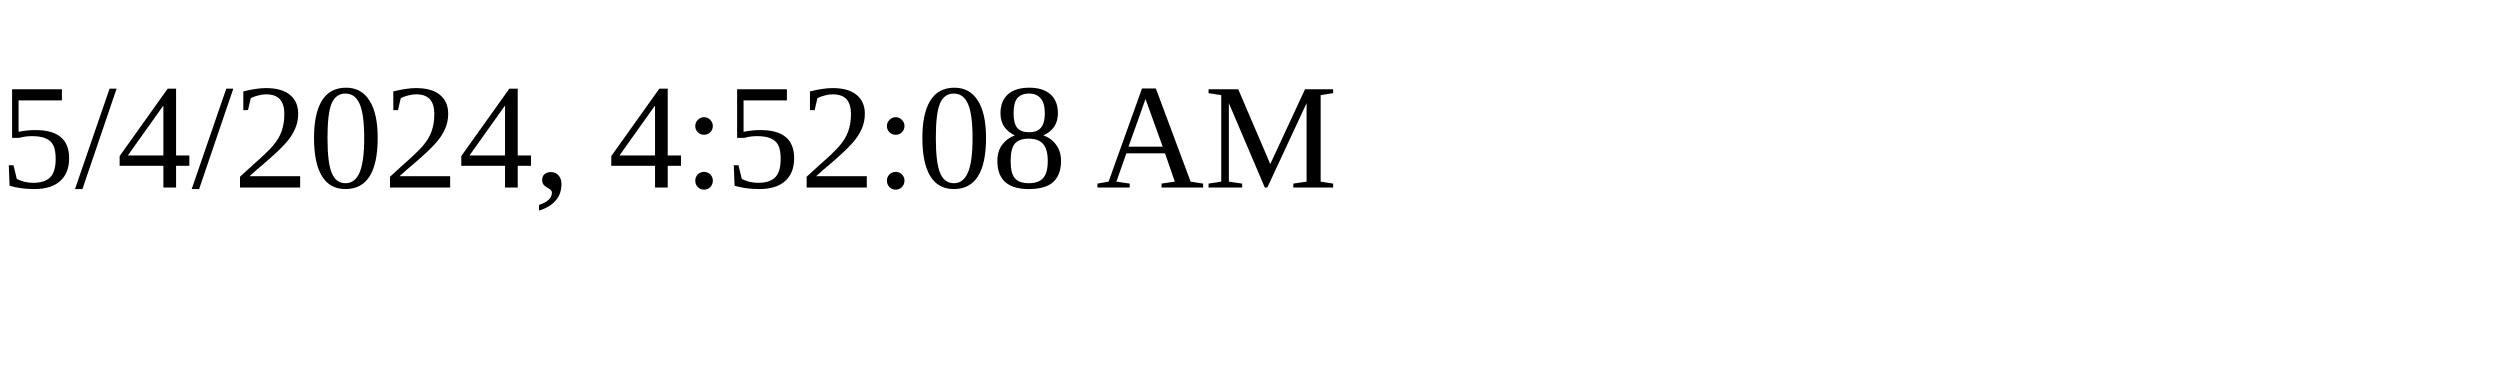
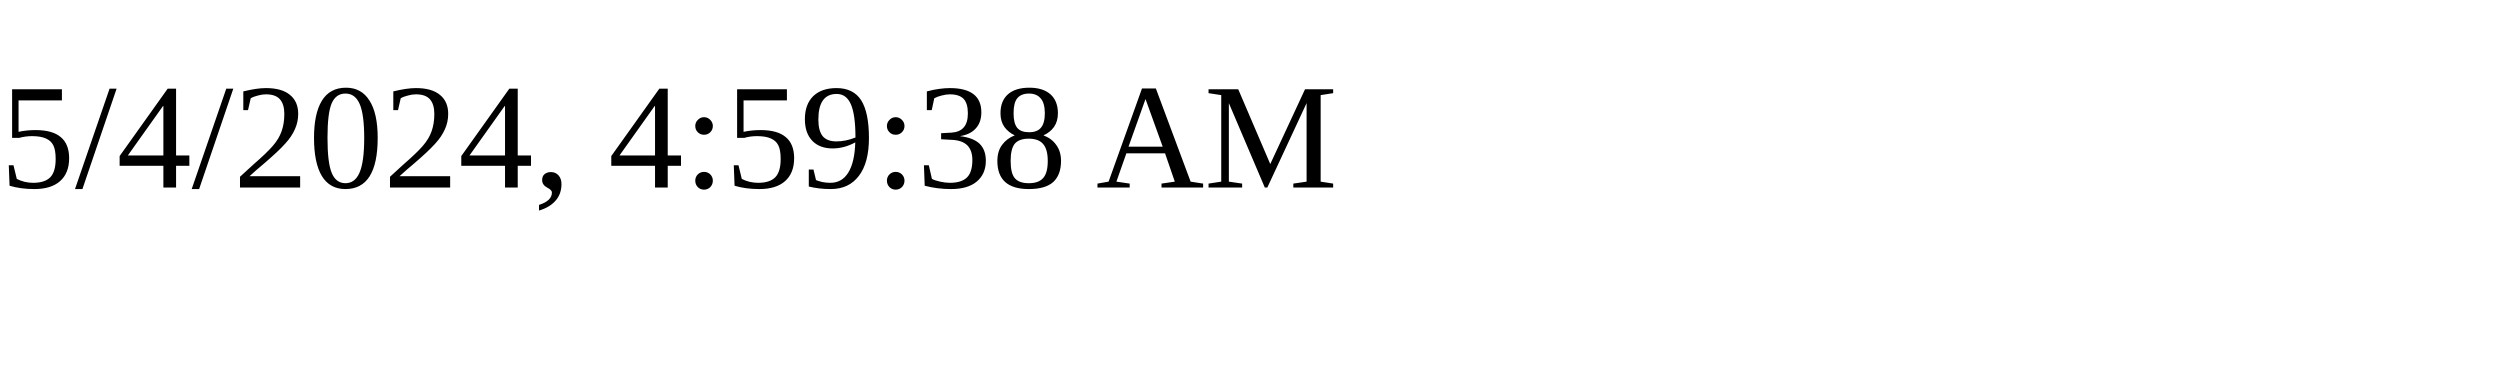
<svg xmlns="http://www.w3.org/2000/svg" height="30" width="200">
-   <text x="0" y="15">5/4/2024, 4:52:08 AM</text>
+   <text x="0" y="15">5/4/2024, 4:59:38 AM</text>
</svg>
